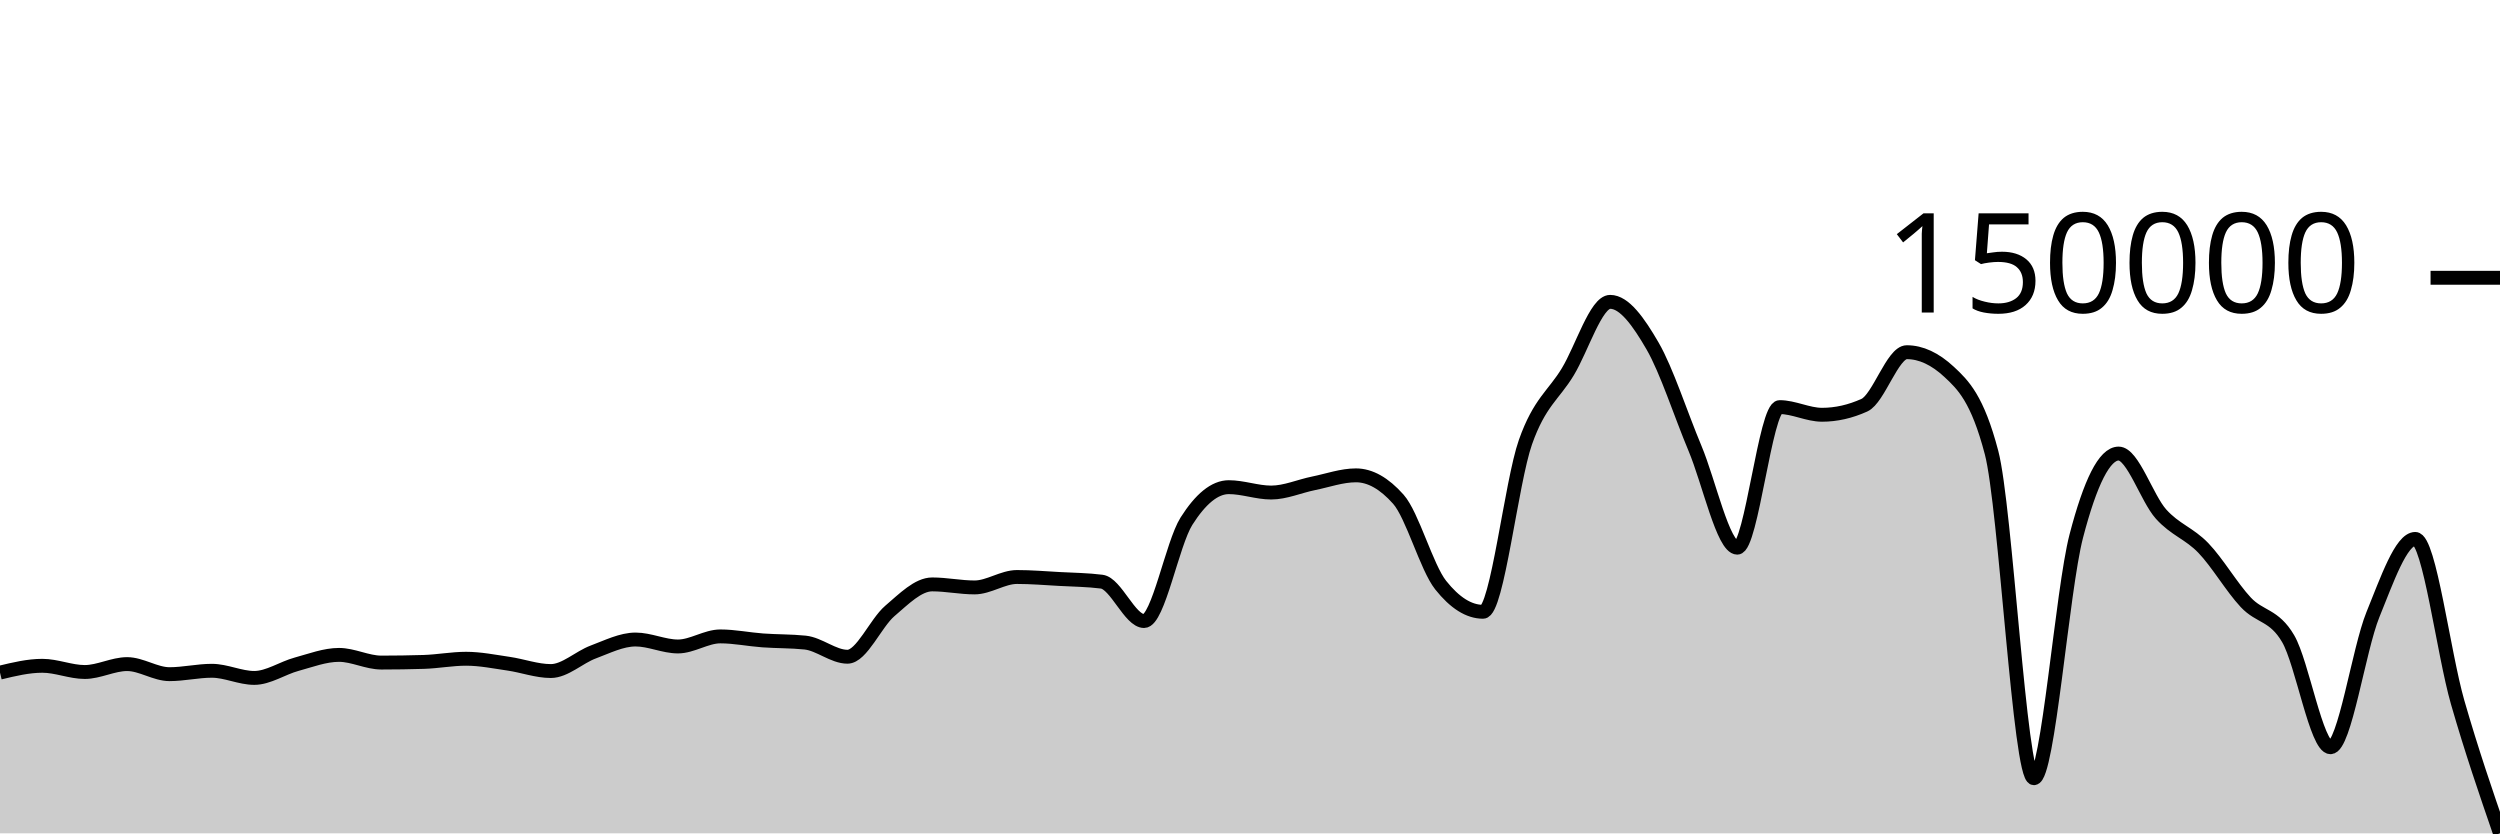
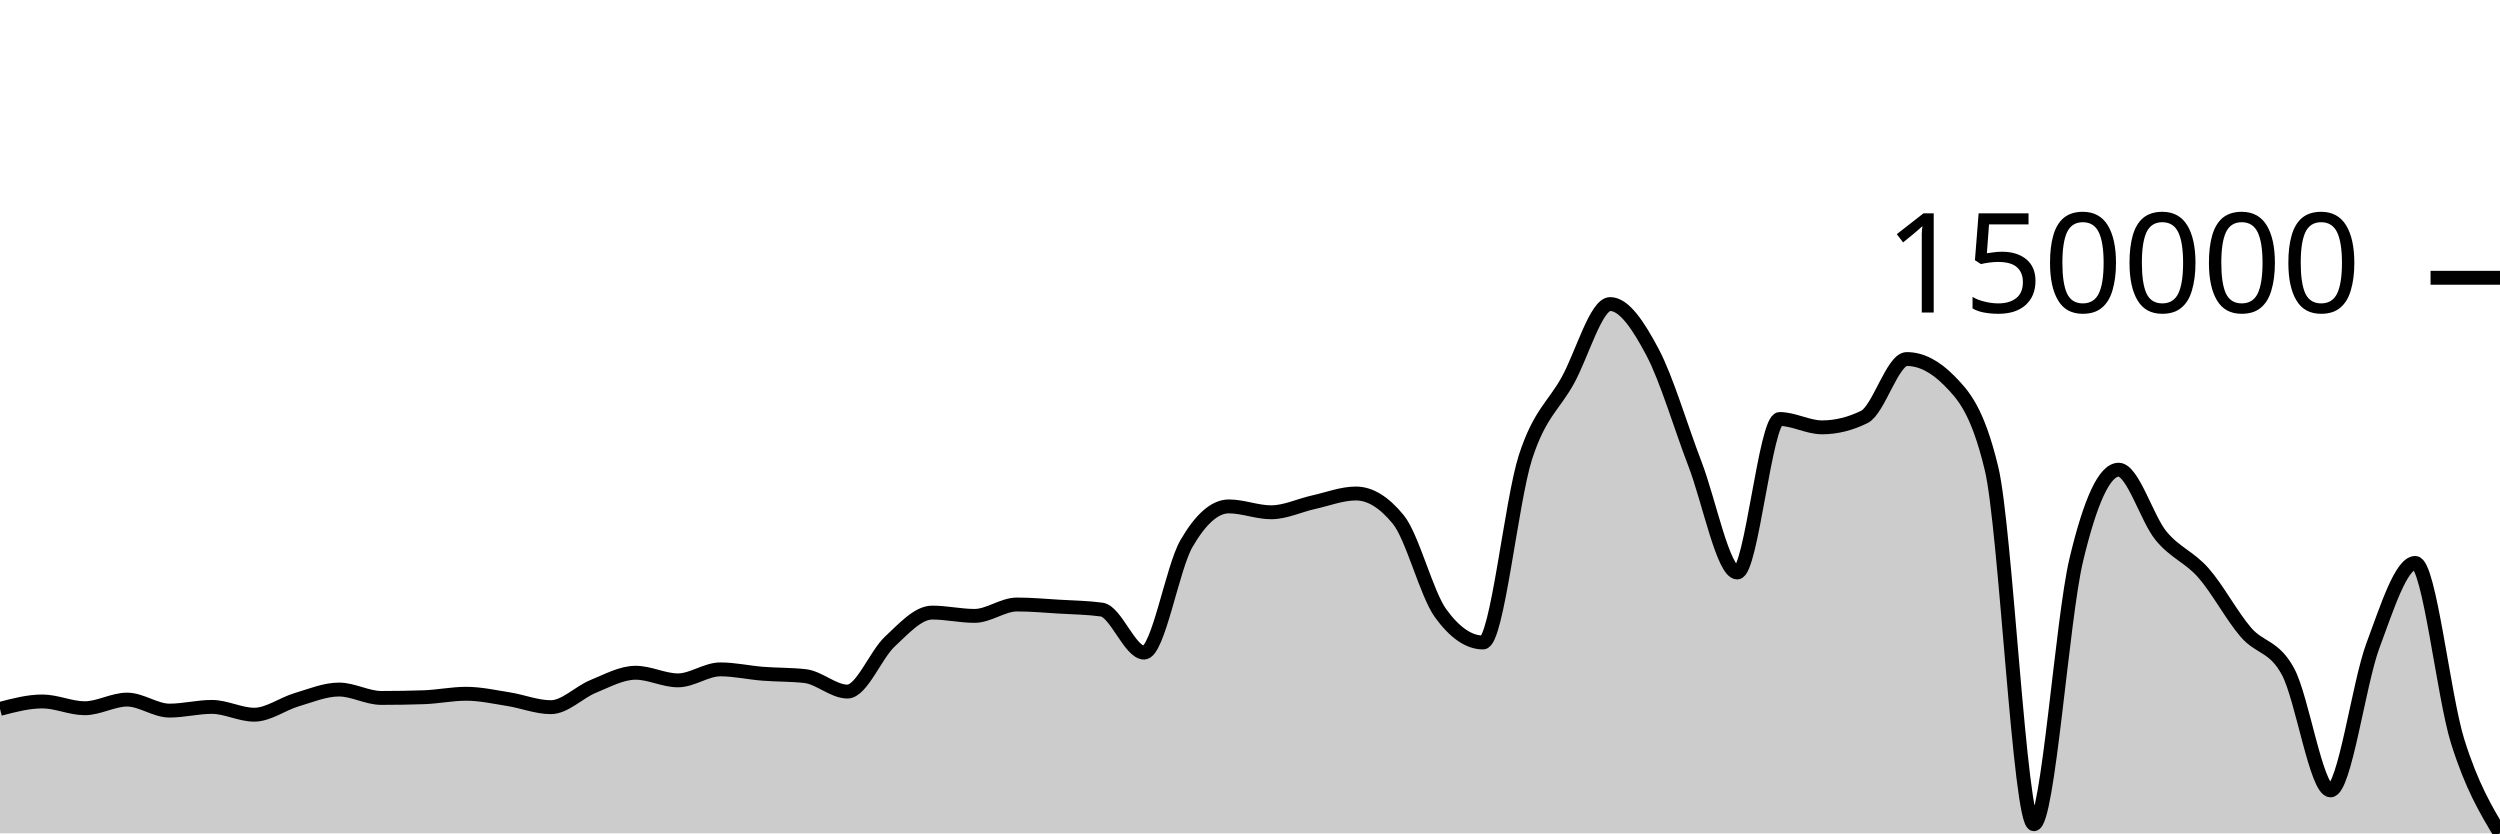
<svg xmlns="http://www.w3.org/2000/svg" viewBox="0 0 180 60">
  <g transform="translate(0,20)">
-     <path class="area" fill="rgba(0, 0, 0, 0.2)" d="M0,28.428C1.017,28.183,2.034,27.937,3.051,27.937C4.068,27.937,5.085,28.384,6.102,28.384C7.119,28.384,8.136,27.815,9.153,27.815C10.169,27.815,11.186,28.54,12.203,28.54C13.22,28.54,14.237,28.296,15.254,28.296C16.271,28.296,17.288,28.81,18.305,28.81C19.322,28.81,20.339,28.1,21.356,27.824C22.373,27.548,23.39,27.152,24.407,27.152C25.424,27.152,26.441,27.705,27.458,27.705C28.475,27.705,29.492,27.689,30.508,27.658C31.525,27.627,32.542,27.43,33.559,27.43C34.576,27.43,35.593,27.638,36.61,27.786C37.627,27.933,38.644,28.315,39.661,28.315C40.678,28.315,41.695,27.322,42.712,26.944C43.729,26.565,44.746,26.045,45.763,26.045C46.78,26.045,47.797,26.546,48.814,26.546C49.831,26.546,50.847,25.821,51.864,25.821C52.881,25.821,53.898,26.035,54.915,26.109C55.932,26.183,56.949,26.161,57.966,26.265C58.983,26.369,60,27.285,61.017,27.285C62.034,27.285,63.051,24.857,64.068,23.989C65.085,23.121,66.102,22.077,67.119,22.077C68.136,22.077,69.153,22.295,70.169,22.295C71.186,22.295,72.203,21.544,73.22,21.544C74.237,21.544,75.254,21.63,76.271,21.686C77.288,21.742,78.305,21.75,79.322,21.879C80.339,22.008,81.356,24.715,82.373,24.715C83.39,24.715,84.407,19.134,85.424,17.527C86.441,15.921,87.458,15.076,88.475,15.076C89.492,15.076,90.508,15.463,91.525,15.463C92.542,15.463,93.559,15.006,94.576,14.8C95.593,14.593,96.61,14.225,97.627,14.225C98.644,14.225,99.661,14.797,100.678,15.941C101.695,17.085,102.712,20.849,103.729,22.129C104.746,23.409,105.763,24.048,106.78,24.048C107.797,24.048,108.814,14.716,109.831,11.837C110.847,8.957,111.864,8.453,112.881,6.769C113.898,5.085,114.915,1.733,115.932,1.733C116.949,1.733,117.966,3.152,118.983,4.908C120,6.664,121.017,9.847,122.034,12.268C123.051,14.689,124.068,19.433,125.085,19.433C126.102,19.433,127.119,9.312,128.136,9.312C129.153,9.312,130.169,9.863,131.186,9.863C132.203,9.863,133.22,9.633,134.237,9.173C135.254,8.714,136.271,5.358,137.288,5.358C138.305,5.358,139.322,5.831,140.339,6.776C141.356,7.722,142.373,8.711,143.39,12.58C144.407,16.449,145.424,36.031,146.441,36.031C147.458,36.031,148.475,22.496,149.492,18.6C150.508,14.704,151.525,12.656,152.542,12.656C153.559,12.656,154.576,15.878,155.593,17.012C156.61,18.146,157.627,18.399,158.644,19.458C159.661,20.517,160.678,22.279,161.695,23.366C162.712,24.454,163.729,24.244,164.746,25.983C165.763,27.722,166.78,33.801,167.797,33.801C168.814,33.801,169.831,26.759,170.847,24.259C171.864,21.759,172.881,18.802,173.898,18.802C174.915,18.802,175.932,27.028,176.949,30.561C177.966,34.094,178.983,37.047,180,40L180,40C178.983,40,177.966,40,176.949,40C175.932,40,174.915,40,173.898,40C172.881,40,171.864,40,170.847,40C169.831,40,168.814,40,167.797,40C166.78,40,165.763,40,164.746,40C163.729,40,162.712,40,161.695,40C160.678,40,159.661,40,158.644,40C157.627,40,156.61,40,155.593,40C154.576,40,153.559,40,152.542,40C151.525,40,150.508,40,149.492,40C148.475,40,147.458,40,146.441,40C145.424,40,144.407,40,143.39,40C142.373,40,141.356,40,140.339,40C139.322,40,138.305,40,137.288,40C136.271,40,135.254,40,134.237,40C133.22,40,132.203,40,131.186,40C130.169,40,129.153,40,128.136,40C127.119,40,126.102,40,125.085,40C124.068,40,123.051,40,122.034,40C121.017,40,120,40,118.983,40C117.966,40,116.949,40,115.932,40C114.915,40,113.898,40,112.881,40C111.864,40,110.847,40,109.831,40C108.814,40,107.797,40,106.78,40C105.763,40,104.746,40,103.729,40C102.712,40,101.695,40,100.678,40C99.661,40,98.644,40,97.627,40C96.61,40,95.593,40,94.576,40C93.559,40,92.542,40,91.525,40C90.508,40,89.492,40,88.475,40C87.458,40,86.441,40,85.424,40C84.407,40,83.39,40,82.373,40C81.356,40,80.339,40,79.322,40C78.305,40,77.288,40,76.271,40C75.254,40,74.237,40,73.22,40C72.203,40,71.186,40,70.169,40C69.153,40,68.136,40,67.119,40C66.102,40,65.085,40,64.068,40C63.051,40,62.034,40,61.017,40C60,40,58.983,40,57.966,40C56.949,40,55.932,40,54.915,40C53.898,40,52.881,40,51.864,40C50.847,40,49.831,40,48.814,40C47.797,40,46.78,40,45.763,40C44.746,40,43.729,40,42.712,40C41.695,40,40.678,40,39.661,40C38.644,40,37.627,40,36.61,40C35.593,40,34.576,40,33.559,40C32.542,40,31.525,40,30.508,40C29.492,40,28.475,40,27.458,40C26.441,40,25.424,40,24.407,40C23.39,40,22.373,40,21.356,40C20.339,40,19.322,40,18.305,40C17.288,40,16.271,40,15.254,40C14.237,40,13.22,40,12.203,40C11.186,40,10.169,40,9.153,40C8.136,40,7.119,40,6.102,40C5.085,40,4.068,40,3.051,40C2.034,40,1.017,40,0,40Z" />
-     <path class="line" stroke="black" fill="none" d="M0,28.428C1.017,28.183,2.034,27.937,3.051,27.937C4.068,27.937,5.085,28.384,6.102,28.384C7.119,28.384,8.136,27.815,9.153,27.815C10.169,27.815,11.186,28.54,12.203,28.54C13.22,28.54,14.237,28.296,15.254,28.296C16.271,28.296,17.288,28.81,18.305,28.81C19.322,28.81,20.339,28.1,21.356,27.824C22.373,27.548,23.39,27.152,24.407,27.152C25.424,27.152,26.441,27.705,27.458,27.705C28.475,27.705,29.492,27.689,30.508,27.658C31.525,27.627,32.542,27.43,33.559,27.43C34.576,27.43,35.593,27.638,36.61,27.786C37.627,27.933,38.644,28.315,39.661,28.315C40.678,28.315,41.695,27.322,42.712,26.944C43.729,26.565,44.746,26.045,45.763,26.045C46.78,26.045,47.797,26.546,48.814,26.546C49.831,26.546,50.847,25.821,51.864,25.821C52.881,25.821,53.898,26.035,54.915,26.109C55.932,26.183,56.949,26.161,57.966,26.265C58.983,26.369,60,27.285,61.017,27.285C62.034,27.285,63.051,24.857,64.068,23.989C65.085,23.121,66.102,22.077,67.119,22.077C68.136,22.077,69.153,22.295,70.169,22.295C71.186,22.295,72.203,21.544,73.22,21.544C74.237,21.544,75.254,21.63,76.271,21.686C77.288,21.742,78.305,21.75,79.322,21.879C80.339,22.008,81.356,24.715,82.373,24.715C83.39,24.715,84.407,19.134,85.424,17.527C86.441,15.921,87.458,15.076,88.475,15.076C89.492,15.076,90.508,15.463,91.525,15.463C92.542,15.463,93.559,15.006,94.576,14.8C95.593,14.593,96.61,14.225,97.627,14.225C98.644,14.225,99.661,14.797,100.678,15.941C101.695,17.085,102.712,20.849,103.729,22.129C104.746,23.409,105.763,24.048,106.78,24.048C107.797,24.048,108.814,14.716,109.831,11.837C110.847,8.957,111.864,8.453,112.881,6.769C113.898,5.085,114.915,1.733,115.932,1.733C116.949,1.733,117.966,3.152,118.983,4.908C120,6.664,121.017,9.847,122.034,12.268C123.051,14.689,124.068,19.433,125.085,19.433C126.102,19.433,127.119,9.312,128.136,9.312C129.153,9.312,130.169,9.863,131.186,9.863C132.203,9.863,133.22,9.633,134.237,9.173C135.254,8.714,136.271,5.358,137.288,5.358C138.305,5.358,139.322,5.831,140.339,6.776C141.356,7.722,142.373,8.711,143.39,12.58C144.407,16.449,145.424,36.031,146.441,36.031C147.458,36.031,148.475,22.496,149.492,18.6C150.508,14.704,151.525,12.656,152.542,12.656C153.559,12.656,154.576,15.878,155.593,17.012C156.61,18.146,157.627,18.399,158.644,19.458C159.661,20.517,160.678,22.279,161.695,23.366C162.712,24.454,163.729,24.244,164.746,25.983C165.763,27.722,166.78,33.801,167.797,33.801C168.814,33.801,169.831,26.759,170.847,24.259C171.864,21.759,172.881,18.802,173.898,18.802C174.915,18.802,175.932,27.028,176.949,30.561C177.966,34.094,178.983,37.047,180,40" />
+     <path class="area" fill="rgba(0, 0, 0, 0.2)" d="M0,31.041C1.017,30.773,2.034,30.505,3.051,30.505C4.068,30.505,5.085,30.993,6.102,30.993C7.119,30.993,8.136,30.371,9.153,30.371C10.169,30.371,11.186,31.163,12.203,31.163C13.22,31.163,14.237,30.897,15.254,30.897C16.271,30.897,17.288,31.458,18.305,31.458C19.322,31.458,20.339,30.683,21.356,30.381C22.373,30.08,23.39,29.647,24.407,29.647C25.424,29.647,26.441,30.251,27.458,30.251C28.475,30.251,29.492,30.234,30.508,30.201C31.525,30.167,32.542,29.951,33.559,29.951C34.576,29.951,35.593,30.179,36.61,30.34C37.627,30.501,38.644,30.917,39.661,30.917C40.678,30.917,41.695,29.833,42.712,29.42C43.729,29.007,44.746,28.438,45.763,28.438C46.78,28.438,47.797,28.986,48.814,28.986C49.831,28.986,50.847,28.195,51.864,28.195C52.881,28.195,53.898,28.428,54.915,28.509C55.932,28.589,56.949,28.565,57.966,28.679C58.983,28.792,60,29.793,61.017,29.793C62.034,29.793,63.051,27.141,64.068,26.194C65.085,25.246,66.102,24.106,67.119,24.106C68.136,24.106,69.153,24.344,70.169,24.344C71.186,24.344,72.203,23.524,73.22,23.524C74.237,23.524,75.254,23.618,76.271,23.679C77.288,23.74,78.305,23.75,79.322,23.89C80.339,24.031,81.356,26.987,82.373,26.987C83.39,26.987,84.407,20.893,85.424,19.138C86.441,17.384,87.458,16.461,88.475,16.461C89.492,16.461,90.508,16.884,91.525,16.884C92.542,16.884,93.559,16.385,94.576,16.16C95.593,15.935,96.61,15.532,97.627,15.532C98.644,15.532,99.661,16.157,100.678,17.406C101.695,18.656,102.712,22.765,103.729,24.163C104.746,25.56,105.763,26.259,106.78,26.259C107.797,26.259,108.814,16.069,109.831,12.925C110.847,9.78,111.864,9.23,112.881,7.391C113.898,5.552,114.915,1.892,115.932,1.892C116.949,1.892,117.966,3.442,118.983,5.359C120,7.277,121.017,10.753,122.034,13.396C123.051,16.039,124.068,21.22,125.085,21.22C126.102,21.22,127.119,10.168,128.136,10.168C129.153,10.168,130.169,10.769,131.186,10.769C132.203,10.769,133.22,10.518,134.237,10.016C135.254,9.515,136.271,5.851,137.288,5.851C138.305,5.851,139.322,6.367,140.339,7.399C141.356,8.432,142.373,9.512,143.39,13.736C144.407,17.961,145.424,39.343,146.441,39.343C147.458,39.343,148.475,24.564,149.492,20.31C150.508,16.056,151.525,13.819,152.542,13.819C153.559,13.819,154.576,17.338,155.593,18.576C156.61,19.813,157.627,20.09,158.644,21.246C159.661,22.402,160.678,24.326,161.695,25.514C162.712,26.701,163.729,26.472,164.746,28.371C165.763,30.27,166.78,36.908,167.797,36.908C168.814,36.908,169.831,29.219,170.847,26.489C171.864,23.759,172.881,20.531,173.898,20.531C174.915,20.531,175.932,30.125,176.949,33.37C177.966,36.615,178.983,38.307,180,40L180,40C178.983,40,177.966,40,176.949,40C175.932,40,174.915,40,173.898,40C172.881,40,171.864,40,170.847,40C169.831,40,168.814,40,167.797,40C166.78,40,165.763,40,164.746,40C163.729,40,162.712,40,161.695,40C160.678,40,159.661,40,158.644,40C157.627,40,156.61,40,155.593,40C154.576,40,153.559,40,152.542,40C151.525,40,150.508,40,149.492,40C148.475,40,147.458,40,146.441,40C145.424,40,144.407,40,143.39,40C142.373,40,141.356,40,140.339,40C139.322,40,138.305,40,137.288,40C136.271,40,135.254,40,134.237,40C133.22,40,132.203,40,131.186,40C130.169,40,129.153,40,128.136,40C127.119,40,126.102,40,125.085,40C124.068,40,123.051,40,122.034,40C121.017,40,120,40,118.983,40C117.966,40,116.949,40,115.932,40C114.915,40,113.898,40,112.881,40C111.864,40,110.847,40,109.831,40C108.814,40,107.797,40,106.78,40C105.763,40,104.746,40,103.729,40C102.712,40,101.695,40,100.678,40C99.661,40,98.644,40,97.627,40C96.61,40,95.593,40,94.576,40C93.559,40,92.542,40,91.525,40C90.508,40,89.492,40,88.475,40C87.458,40,86.441,40,85.424,40C84.407,40,83.39,40,82.373,40C81.356,40,80.339,40,79.322,40C78.305,40,77.288,40,76.271,40C75.254,40,74.237,40,73.22,40C72.203,40,71.186,40,70.169,40C69.153,40,68.136,40,67.119,40C66.102,40,65.085,40,64.068,40C63.051,40,62.034,40,61.017,40C60,40,58.983,40,57.966,40C56.949,40,55.932,40,54.915,40C53.898,40,52.881,40,51.864,40C50.847,40,49.831,40,48.814,40C47.797,40,46.78,40,45.763,40C44.746,40,43.729,40,42.712,40C41.695,40,40.678,40,39.661,40C38.644,40,37.627,40,36.61,40C35.593,40,34.576,40,33.559,40C32.542,40,31.525,40,30.508,40C29.492,40,28.475,40,27.458,40C26.441,40,25.424,40,24.407,40C23.39,40,22.373,40,21.356,40C20.339,40,19.322,40,18.305,40C17.288,40,16.271,40,15.254,40C14.237,40,13.22,40,12.203,40C11.186,40,10.169,40,9.153,40C8.136,40,7.119,40,6.102,40C5.085,40,4.068,40,3.051,40C2.034,40,1.017,40,0,40Z" />
+     <path class="line" stroke="black" fill="none" d="M0,31.041C1.017,30.773,2.034,30.505,3.051,30.505C4.068,30.505,5.085,30.993,6.102,30.993C7.119,30.993,8.136,30.371,9.153,30.371C10.169,30.371,11.186,31.163,12.203,31.163C13.22,31.163,14.237,30.897,15.254,30.897C16.271,30.897,17.288,31.458,18.305,31.458C19.322,31.458,20.339,30.683,21.356,30.381C22.373,30.08,23.39,29.647,24.407,29.647C25.424,29.647,26.441,30.251,27.458,30.251C28.475,30.251,29.492,30.234,30.508,30.201C31.525,30.167,32.542,29.951,33.559,29.951C34.576,29.951,35.593,30.179,36.61,30.34C37.627,30.501,38.644,30.917,39.661,30.917C40.678,30.917,41.695,29.833,42.712,29.42C43.729,29.007,44.746,28.438,45.763,28.438C46.78,28.438,47.797,28.986,48.814,28.986C49.831,28.986,50.847,28.195,51.864,28.195C52.881,28.195,53.898,28.428,54.915,28.509C55.932,28.589,56.949,28.565,57.966,28.679C58.983,28.792,60,29.793,61.017,29.793C62.034,29.793,63.051,27.141,64.068,26.194C65.085,25.246,66.102,24.106,67.119,24.106C68.136,24.106,69.153,24.344,70.169,24.344C71.186,24.344,72.203,23.524,73.22,23.524C74.237,23.524,75.254,23.618,76.271,23.679C77.288,23.74,78.305,23.75,79.322,23.89C80.339,24.031,81.356,26.987,82.373,26.987C83.39,26.987,84.407,20.893,85.424,19.138C86.441,17.384,87.458,16.461,88.475,16.461C89.492,16.461,90.508,16.884,91.525,16.884C92.542,16.884,93.559,16.385,94.576,16.16C95.593,15.935,96.61,15.532,97.627,15.532C98.644,15.532,99.661,16.157,100.678,17.406C101.695,18.656,102.712,22.765,103.729,24.163C104.746,25.56,105.763,26.259,106.78,26.259C107.797,26.259,108.814,16.069,109.831,12.925C110.847,9.78,111.864,9.23,112.881,7.391C113.898,5.552,114.915,1.892,115.932,1.892C116.949,1.892,117.966,3.442,118.983,5.359C120,7.277,121.017,10.753,122.034,13.396C123.051,16.039,124.068,21.22,125.085,21.22C126.102,21.22,127.119,10.168,128.136,10.168C129.153,10.168,130.169,10.769,131.186,10.769C132.203,10.769,133.22,10.518,134.237,10.016C135.254,9.515,136.271,5.851,137.288,5.851C138.305,5.851,139.322,6.367,140.339,7.399C141.356,8.432,142.373,9.512,143.39,13.736C144.407,17.961,145.424,39.343,146.441,39.343C147.458,39.343,148.475,24.564,149.492,20.31C150.508,16.056,151.525,13.819,152.542,13.819C153.559,13.819,154.576,17.338,155.593,18.576C156.61,19.813,157.627,20.09,158.644,21.246C159.661,22.402,160.678,24.326,161.695,25.514C162.712,26.701,163.729,26.472,164.746,28.371C165.763,30.27,166.78,36.908,167.797,36.908C168.814,36.908,169.831,29.219,170.847,26.489C171.864,23.759,172.881,20.531,173.898,20.531C174.915,20.531,175.932,30.125,176.949,33.37C177.966,36.615,178.983,38.307,180,40" />
    <path class="axis-ceiling" stroke-width="1" stroke="black" fill="none" d="M175,0L180,0" />
    <text class="axis-ceiling-label" font-family="sans-serif" text-anchor="end" font-size="10px" x="170" y="2.5">150000</text>
  </g>
</svg>
